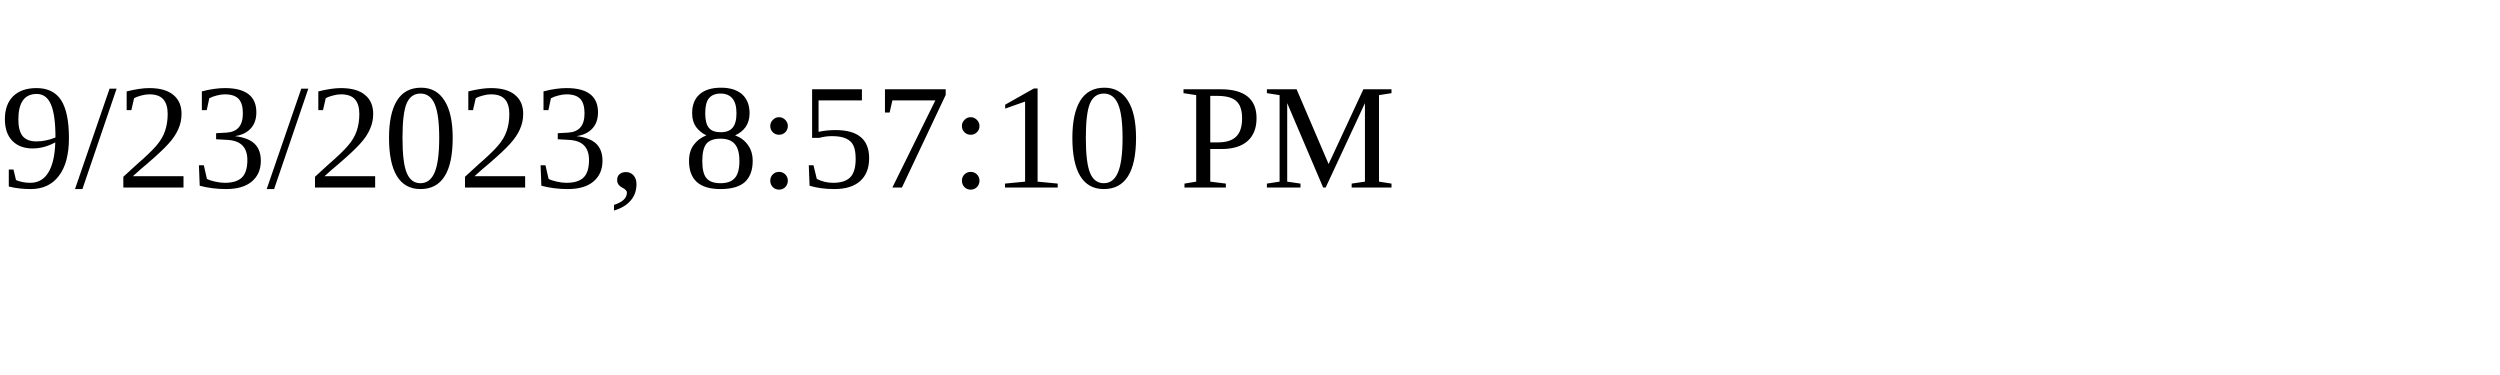
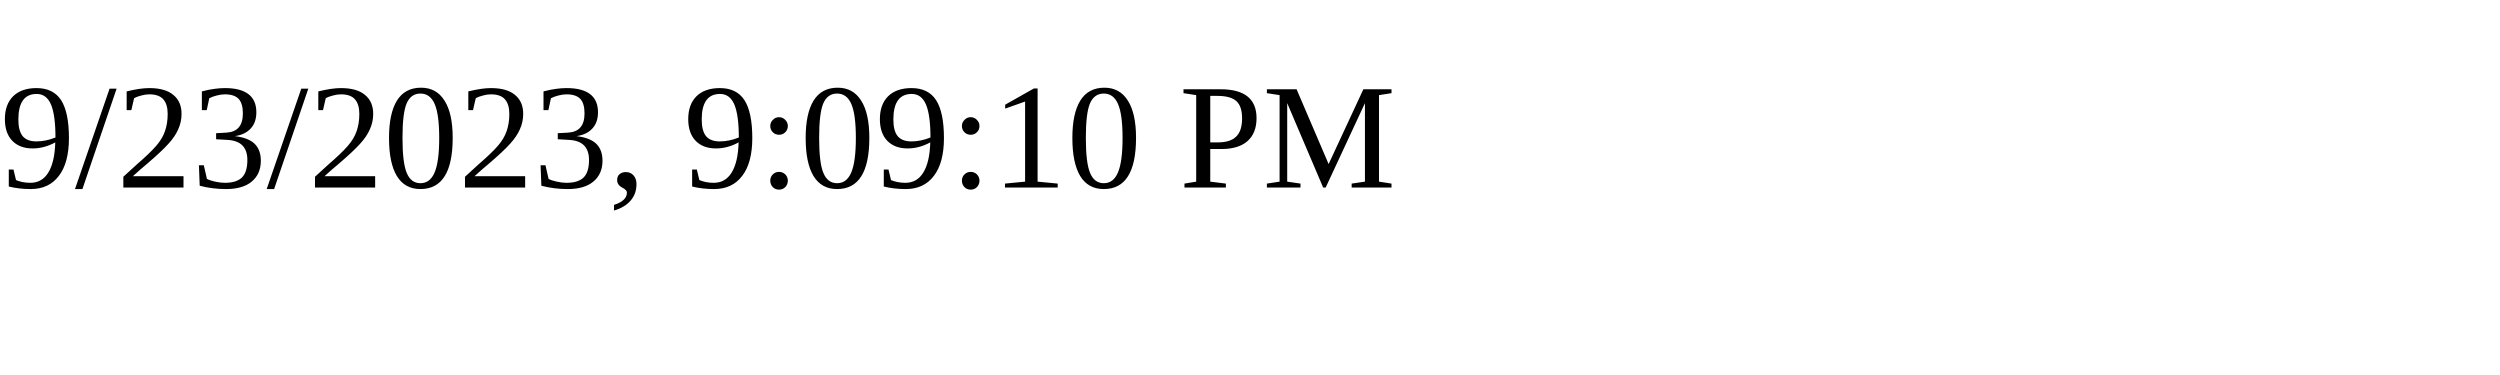
<svg xmlns="http://www.w3.org/2000/svg" height="30" width="200">
-   <text x="0" y="15">9/23/2023, 8:57:10 PM</text>
+   <text x="0" y="15">9/23/2023, 9:09:10 PM</text>
</svg>
